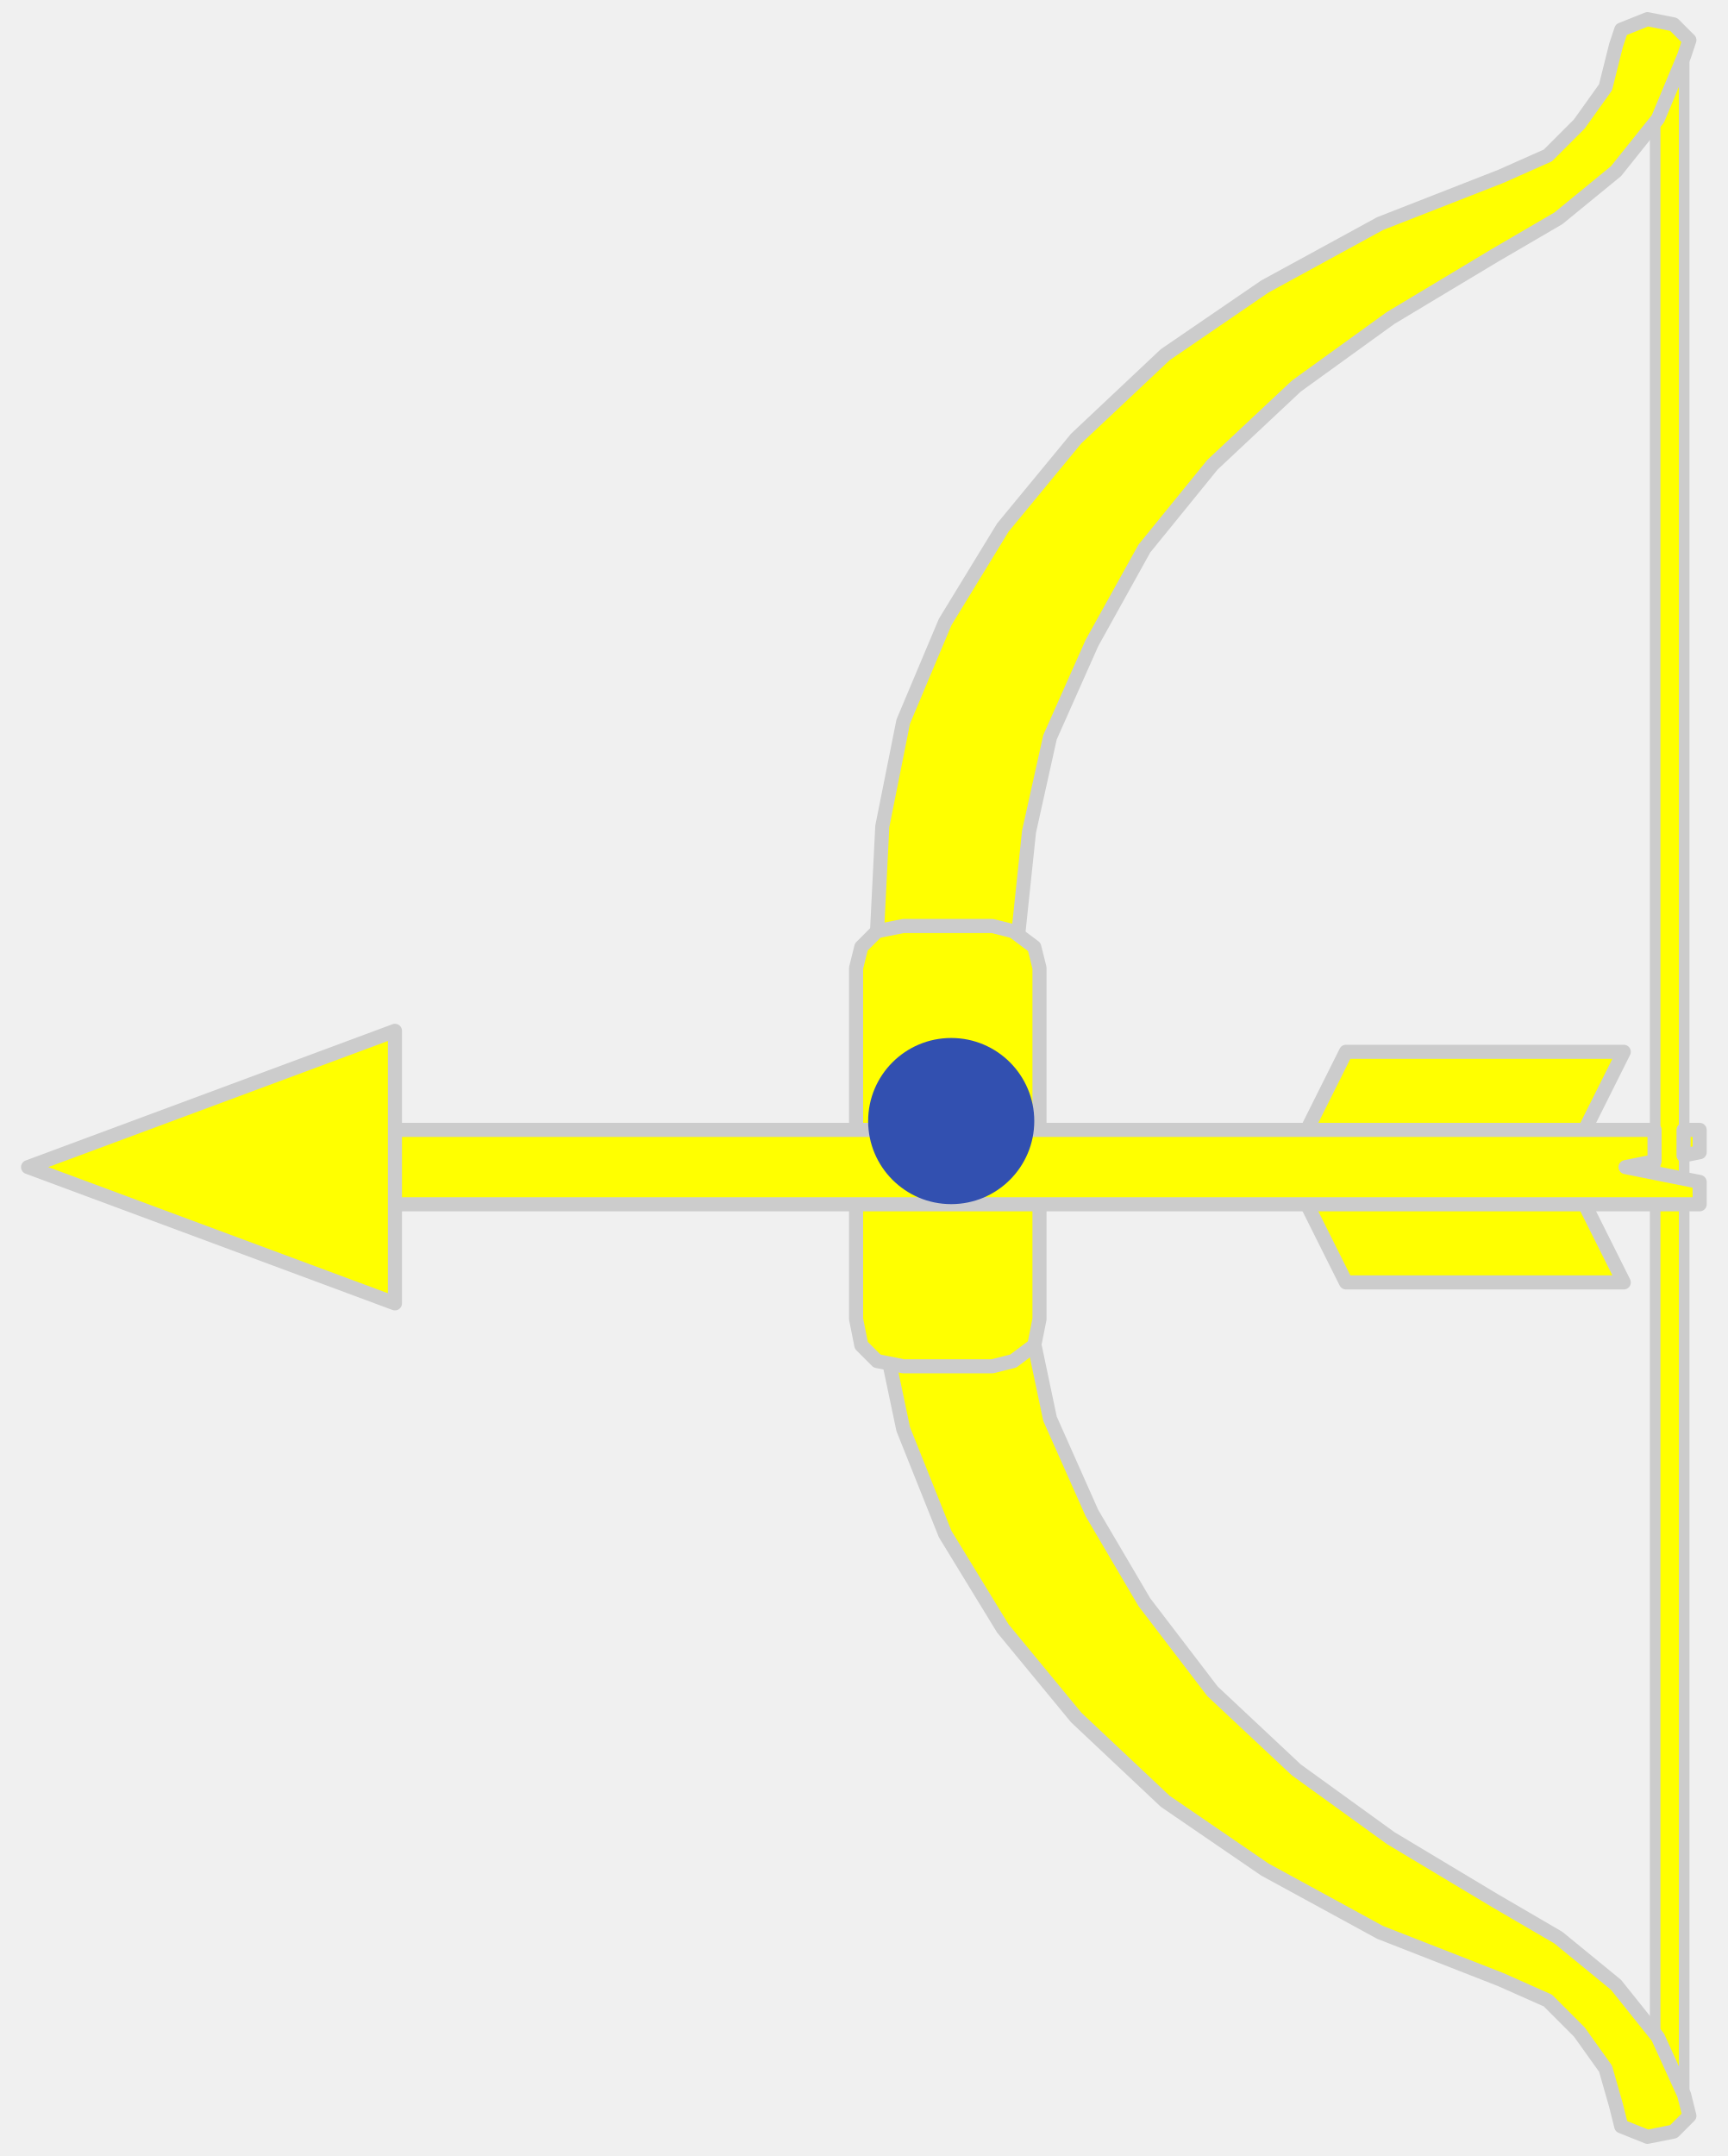
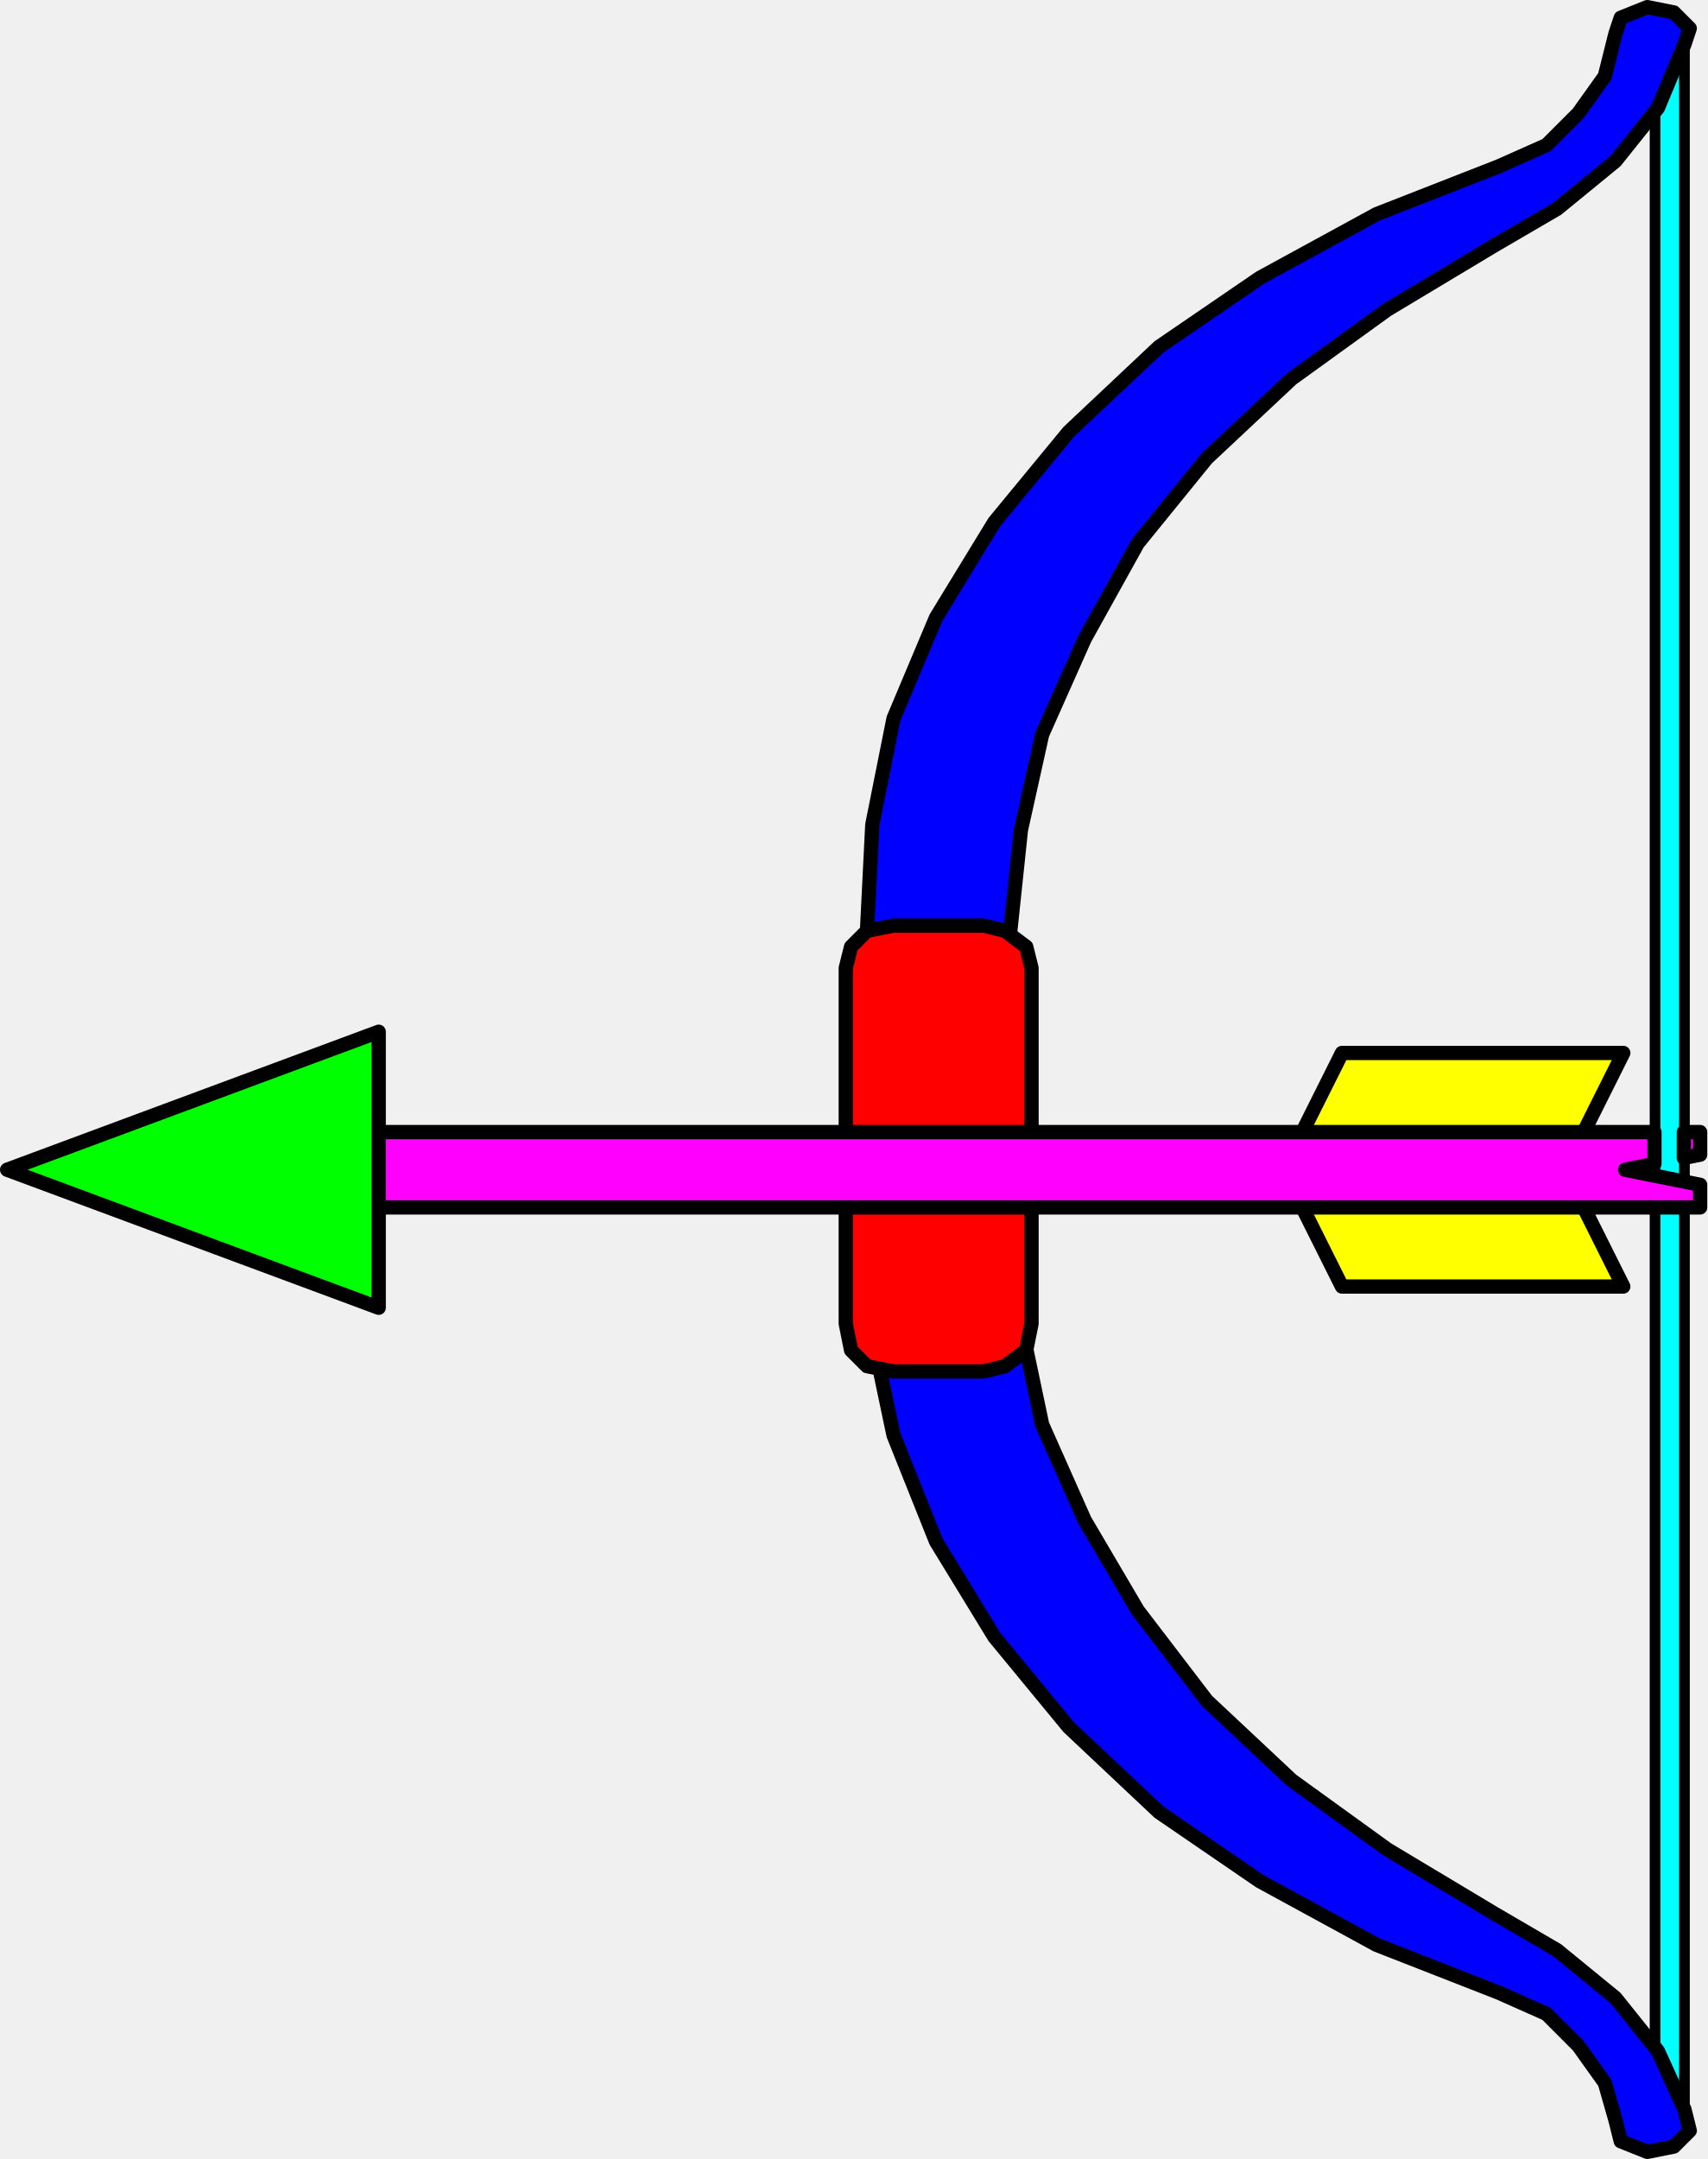
- <svg xmlns="http://www.w3.org/2000/svg" version="1.1" width="245.25" height="306" id="svg70">
-   <g id="Bow_With_An_Arrow_Nocked" fill-opacity="1" stroke-dasharray="none" stroke="none" stroke-opacity="1" fill="#ffff00" transform="translate(-59.6251,-63)">
-     <g id="Bow_With_An_Arrow_Nocked: Layer 2">
-       <g id="Group_3">
-         <g id="Graphic_11">
-           <rect x="294.574" y="71.671" width="4.118" height="289.403" fill="#ff0000" id="rect15" />
-           <rect x="294.574" y="71.671" width="4.118" height="289.403" stroke="#cccccc" stroke-linecap="round" stroke-linejoin="round" stroke-width="1.5" id="rect17" />
+ <svg xmlns="http://www.w3.org/2000/svg" version="1.1" preserveAspectRatio="xMidYMid" height="790.996" width="625.571" viewBox="0 0 625.571 790.996" id="svg83">
+   <defs id="defs2">
+     <defs id="defs79">
+       <mask id="mask3">
+         <path fill="#ffffff" d="M 0,0 H 1000 V 1000 H 0 Z" id="path76" />
+       </mask>
+     </defs>
+   </defs>
+   <g id="g1050" transform="translate(-187.215,-104.502)">
+     <g id="g1022">
+       <rect x="793.658" y="122.67" width="10.765" height="756.608" id="rect12" style="fill:#00ffff;fill-opacity:1;stroke:none;stroke-width:2.614;stroke-dasharray:none;stroke-opacity:1" />
+       <g id="g995">
+         <rect x="793.658" y="122.67" width="10.765" height="756.608" stroke="#000000" stroke-linecap="round" stroke-linejoin="round" stroke-width="3.922" id="stringed" style="fill:#00ffff;fill-opacity:1;stroke-dasharray:none;stroke-opacity:1" />
+         <g id="g971">
+           <g id="g22" transform="matrix(2.61438,0,0,2.61438,23.5292,-64.7059)" style="fill:#0000ff;fill-opacity:1;stroke:none;stroke-dasharray:none;stroke-opacity:1">
+             <path d="m 184.123,236.09 h 20.084 l 1.488,14.133 2.975,14.133 5.958,13.397 7.439,12.645 9.67,12.646 11.901,11.157 13.39,9.678 14.884,8.926 8.926,5.207 8.182,6.694 5.951,7.439 3.719,8.182 0.744,2.976 -2.231,2.231 -3.72,0.744 -3.719,-1.488 -0.744,-2.975 -1.487,-5.207 -3.72,-5.207 -4.463,-4.463 -6.694,-2.975 -17.116,-6.695 -16.365,-8.926 -14.133,-9.678 -12.645,-11.901 -10.422,-12.646 -8.182,-13.389 -5.951,-14.884 -2.975,-14.133 z" id="path18" style="fill:#0000ff" />
+             <path d="m 184.123,236.09 h 20.084 l 1.488,14.133 2.975,14.133 5.958,13.397 7.439,12.645 9.67,12.646 11.901,11.157 13.39,9.678 14.884,8.926 8.926,5.207 8.182,6.694 5.951,7.439 3.719,8.182 0.744,2.976 -2.231,2.231 -3.72,0.744 -3.719,-1.488 -0.744,-2.975 -1.487,-5.207 -3.72,-5.207 -4.463,-4.463 -6.694,-2.975 -17.116,-6.695 -16.365,-8.926 -14.133,-9.678 -12.645,-11.901 -10.422,-12.646 -8.182,-13.389 -5.951,-14.884 -2.975,-14.133 z" stroke="#000000" stroke-linecap="round" stroke-linejoin="round" stroke-width="2" id="path20" style="fill:#0000ff" />
+           </g>
+           <g id="g28" transform="matrix(2.61438,0,0,2.61438,23.5292,-64.7059)" style="fill:#0000ff;fill-opacity:1;stroke:none;stroke-dasharray:none;stroke-opacity:1">
+             <path d="m 184.123,195.166 h 20.084 l 1.488,-14.133 2.975,-13.389 5.958,-13.389 7.439,-13.397 9.67,-11.902 11.901,-11.157 13.39,-9.67 14.884,-8.934 8.926,-5.207 8.182,-6.695 5.951,-7.439 3.719,-8.926 0.744,-2.232 -2.231,-2.232 -3.72,-0.744 -3.719,1.488 -0.744,2.232 -1.487,5.951 -3.72,5.207 -4.463,4.463 -6.694,2.975 -17.116,6.695 -16.365,8.934 -14.133,9.67 -12.645,11.901 -10.422,12.646 -8.182,13.396 -5.951,14.133 -2.975,14.877 z" id="path24" style="fill:#0000ff" />
+             <path d="m 184.123,195.166 h 20.084 l 1.488,-14.133 2.975,-13.389 5.958,-13.389 7.439,-13.397 9.67,-11.902 11.901,-11.157 13.39,-9.67 14.884,-8.934 8.926,-5.207 8.182,-6.695 5.951,-7.439 3.719,-8.926 0.744,-2.232 -2.231,-2.232 -3.72,-0.744 -3.719,1.488 -0.744,2.232 -1.487,5.951 -3.72,5.207 -4.463,4.463 -6.694,2.975 -17.116,6.695 -16.365,8.934 -14.133,9.67 -12.645,11.901 -10.422,12.646 -8.182,13.396 -5.951,14.133 -2.975,14.877 z" stroke="#000000" stroke-linecap="round" stroke-linejoin="round" stroke-width="2" id="path26" style="fill:#0000ff" />
+           </g>
        </g>
-         <g id="Graphic_10">
-           <path d="m 184.123,236.09 h 20.084 l 1.488,14.133 2.975,14.133 5.958,13.397 7.438,12.645 9.67,12.645 11.902,11.158 13.389,9.677 14.884,8.926 8.926,5.207 8.182,6.695 5.951,7.438 3.719,8.182 0.744,2.975 -2.232,2.232 -3.719,0.744 -3.719,-1.488 -0.744,-2.975 -1.488,-5.207 -3.719,-5.207 -4.463,-4.463 -6.695,-2.975 -17.116,-6.695 -16.365,-8.926 -14.133,-9.677 -12.645,-11.902 -10.421,-12.645 -8.182,-13.389 -5.951,-14.884 -2.975,-14.133 z" fill="#ff0000" id="path22" />
-           <path d="m 184.123,236.09 h 20.084 l 1.488,14.133 2.975,14.133 5.958,13.397 7.438,12.645 9.67,12.645 11.902,11.158 13.389,9.677 14.884,8.926 8.926,5.207 8.182,6.695 5.951,7.438 3.719,8.182 0.744,2.975 -2.232,2.232 -3.719,0.744 -3.719,-1.488 -0.744,-2.975 -1.488,-5.207 -3.719,-5.207 -4.463,-4.463 -6.695,-2.975 -17.116,-6.695 -16.365,-8.926 -14.133,-9.677 -12.645,-11.902 -10.421,-12.645 -8.182,-13.389 -5.951,-14.884 -2.975,-14.133 z" stroke="#cccccc" stroke-linecap="round" stroke-linejoin="round" stroke-width="2" id="path24" />
+         <g id="handle" transform="matrix(2.61438,0,0,2.61438,23.5292,-64.7059)" style="fill:#ff0000;fill-opacity:1;stroke:none;stroke-dasharray:none;stroke-opacity:1">
+           <path d="m 200.487,194.425 2.976,0.744 2.975,2.231 0.744,2.975 v 49.846 l -0.744,3.719 -2.975,2.231 -2.976,0.744 h -12.645 l -3.719,-0.744 -2.232,-2.231 -0.744,-3.719 v -49.846 l 0.744,-2.975 2.232,-2.231 3.719,-0.744 z" id="path30" style="fill:#ff0000" />
+           <path d="m 200.487,194.425 2.976,0.744 2.975,2.231 0.744,2.975 v 49.846 l -0.744,3.719 -2.975,2.231 -2.976,0.744 h -12.645 l -3.719,-0.744 -2.232,-2.231 -0.744,-3.719 v -49.846 l 0.744,-2.975 2.232,-2.231 3.719,-0.744 z" stroke="#000000" stroke-linecap="round" stroke-linejoin="round" stroke-width="2" id="path32" style="fill:#ff0000" />
        </g>
-         <g id="Graphic_9">
-           <path d="m 184.123,195.166 h 20.084 l 1.488,-14.133 2.975,-13.389 5.958,-13.389 7.438,-13.397 9.67,-11.902 11.902,-11.158 13.389,-9.67 14.884,-8.934 8.926,-5.207 8.182,-6.695 5.951,-7.438 3.719,-8.926 0.744,-2.232 -2.232,-2.232 -3.719,-0.744 -3.719,1.488 -0.744,2.232 -1.488,5.951 -3.719,5.207 -4.463,4.463 -6.695,2.975 -17.116,6.695 -16.365,8.934 -14.133,9.67 -12.645,11.902 -10.421,12.645 -8.182,13.397 -5.951,14.133 -2.975,14.877 z" fill="#ff0000" id="path29" />
-           <path d="m 184.123,195.166 h 20.084 l 1.488,-14.133 2.975,-13.389 5.958,-13.389 7.438,-13.397 9.67,-11.902 11.902,-11.158 13.389,-9.67 14.884,-8.934 8.926,-5.207 8.182,-6.695 5.951,-7.438 3.719,-8.926 0.744,-2.232 -2.232,-2.232 -3.719,-0.744 -3.719,1.488 -0.744,2.232 -1.488,5.951 -3.719,5.207 -4.463,4.463 -6.695,2.975 -17.116,6.695 -16.365,8.934 -14.133,9.67 -12.645,11.902 -10.421,12.645 -8.182,13.397 -5.951,14.133 -2.975,14.877 z" stroke="#cccccc" stroke-linecap="round" stroke-linejoin="round" stroke-width="2" id="path31" />
+       </g>
+       <path d="M 793.431,519.26 H 315.173 v 27.601 h 494.998 v -8.28 l -27.502,-5.52 10.762,-2.16 z m 10.765,9.48 5.975,-1.199 v -8.281 h -5.975 z" id="path48" style="fill:#ff00ff;fill-opacity:1;stroke:none;stroke-width:2.614;stroke-dasharray:none;stroke-opacity:1" />
+       <path d="m 325.977,482.499 -136.148,50.562 136.148,50.562 z" id="path54" style="fill:#00ff00;fill-opacity:1;stroke:none;stroke-width:2.614;stroke-dasharray:none;stroke-opacity:1" />
+       <g id="arrow">
+         <g id="fletched">
+           <g id="g40" transform="matrix(2.61438,0,0,2.61438,23.5292,-64.7059)" style="fill:#ffff00;fill-opacity:1;stroke:none;stroke-dasharray:none;stroke-opacity:1">
+             <path d="m 243.993,225.669 h 39.432 l 6.694,-13.39 h -39.431 z" id="path36" style="fill:#ffff00" />
+             <path d="m 243.993,225.669 h 39.432 l 6.694,-13.39 h -39.431 z" stroke="#000000" stroke-linecap="round" stroke-linejoin="round" stroke-width="2" id="path38" style="fill:#ffff00" />
+           </g>
+           <g id="g46" transform="matrix(2.61438,0,0,2.61438,23.5292,-64.7059)" style="fill:#ffff00;fill-opacity:1;stroke:none;stroke-dasharray:none;stroke-opacity:1">
+             <path d="m 243.993,231.623 h 39.432 l 6.694,13.389 h -39.431 z" id="path42" style="fill:#ffff00" />
+             <path d="m 243.993,231.623 h 39.432 l 6.694,13.389 h -39.431 z" stroke="#000000" stroke-linecap="round" stroke-linejoin="round" stroke-width="2" id="path44" style="fill:#ffff00" />
+           </g>
        </g>
-         <g id="Graphic_8">
-           <path d="m 200.487,194.425 2.975,0.744 2.975,2.232 0.744,2.975 v 49.845 l -0.744,3.719 -2.975,2.232 -2.975,0.744 h -12.645 l -3.719,-0.744 -2.232,-2.232 -0.744,-3.719 v -49.845 l 0.744,-2.975 2.232,-2.232 3.719,-0.744 z" fill="#ff0000" id="path36" />
-           <path d="m 200.487,194.425 2.975,0.744 2.975,2.232 0.744,2.975 v 49.845 l -0.744,3.719 -2.975,2.232 -2.975,0.744 h -12.645 l -3.719,-0.744 -2.232,-2.232 -0.744,-3.719 v -49.845 l 0.744,-2.975 2.232,-2.232 3.719,-0.744 z" stroke="#cccccc" stroke-linecap="round" stroke-linejoin="round" stroke-width="2" id="path38" />
-         </g>
-         <g id="Graphic_7">
-           <path d="m 243.993,225.669 h 39.431 l 6.695,-13.389 H 250.688 Z" fill="#ff0000" id="path43" />
-           <path d="m 243.993,225.669 h 39.431 l 6.695,-13.389 H 250.688 Z" stroke="#cccccc" stroke-linecap="round" stroke-linejoin="round" stroke-width="2" id="path45" />
-         </g>
-         <g id="Graphic_6">
-           <path d="m 243.993,231.623 h 39.431 l 6.695,13.389 H 250.688 Z" fill="#ff0000" id="path50" />
-           <path d="m 243.993,231.623 h 39.431 l 6.695,13.389 H 250.688 Z" stroke="#cccccc" stroke-linecap="round" stroke-linejoin="round" stroke-width="2" id="path52" />
-         </g>
-         <g id="Graphic_5">
-           <path d="M 294.487,223.367 H 111.554 v 10.557 h 189.337 v -3.167 l -10.52,-2.111 4.116,-0.826 z m 4.118,3.626 2.286,-0.459 v -3.167 h -2.286 z" fill="#ff0000" id="path55" />
-           <path d="M 294.487,223.367 H 111.554 v 10.557 h 189.337 v -3.167 l -10.52,-2.111 4.116,-0.826 z m 4.118,3.626 2.286,-0.459 v -3.167 h -2.286 z" stroke="#cccccc" stroke-linecap="round" stroke-linejoin="round" stroke-width="2" id="path57" />
-         </g>
-         <g id="Graphic_4">
-           <path d="M 115.686,209.306 63.61,228.646 115.686,247.986 Z" fill="#ff0000" id="path62" />
-           <path d="M 115.686,209.306 63.61,228.646 115.686,247.986 Z" stroke="#cccccc" stroke-linecap="round" stroke-linejoin="round" stroke-width="2" id="path64" />
-         </g>
+         <path d="M 793.431,519.26 H 315.173 v 27.601 h 494.998 v -8.28 l -27.502,-5.52 10.762,-2.16 z m 10.765,9.48 5.975,-1.199 v -8.281 h -5.975 z" stroke="#000000" stroke-linecap="round" stroke-linejoin="round" stroke-width="5.229" id="shaft" style="fill:#ff00ff;fill-opacity:1;stroke-dasharray:none;stroke-opacity:1" />
+         <path d="m 325.977,482.499 -136.148,50.562 136.148,50.562 z" stroke="#000000" stroke-linecap="round" stroke-linejoin="round" stroke-width="5.229" id="head" style="fill:#00ff00;fill-opacity:1;stroke-dasharray:none;stroke-opacity:1" />
      </g>
    </g>
  </g>
-   <circle style="fill:#3250b0;stroke-width:3;stroke-linecap:round;stroke-linejoin:round;stroke-miterlimit:3" id="hold-point" cx="135.024" cy="159.112" r="11.791" />
</svg>
